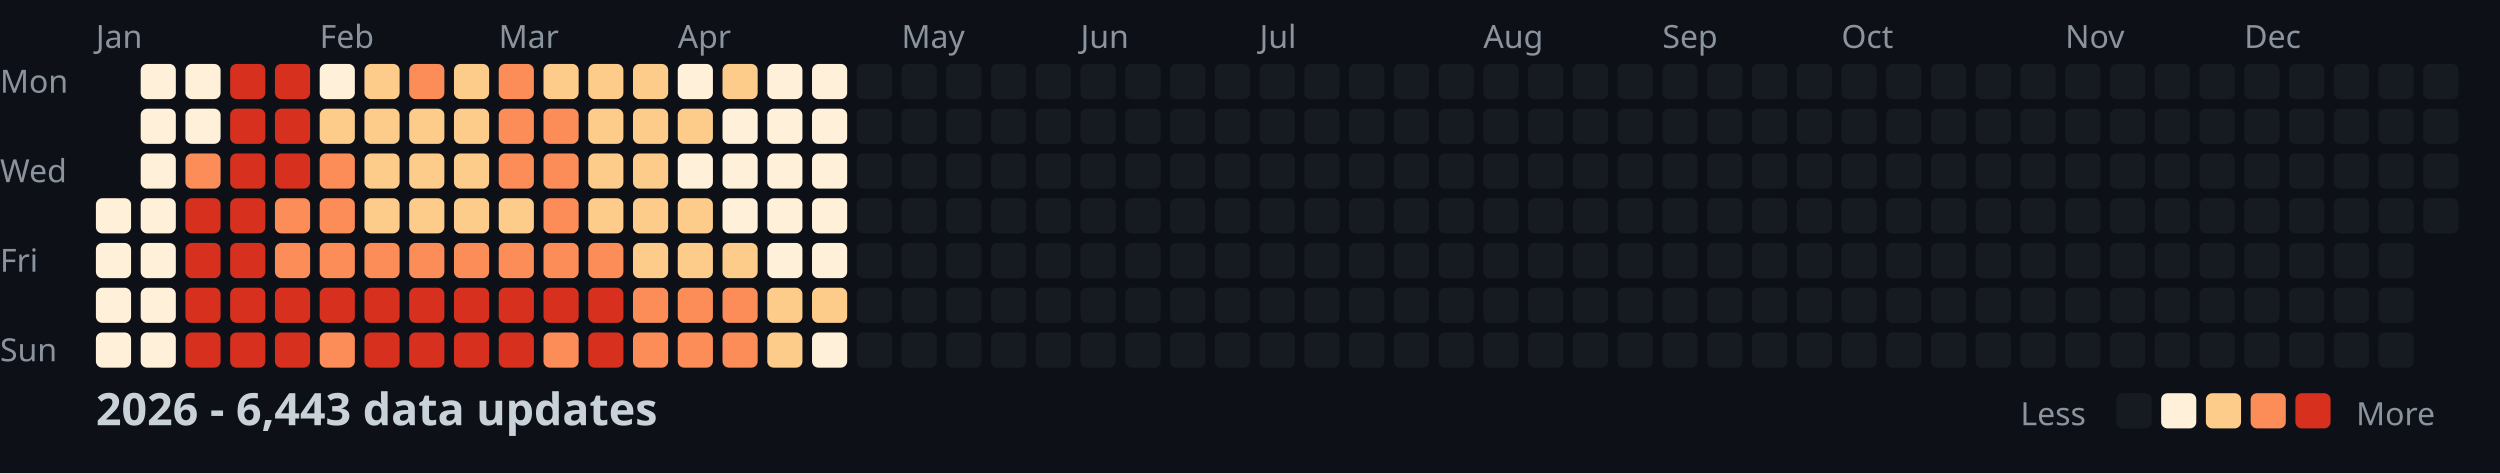
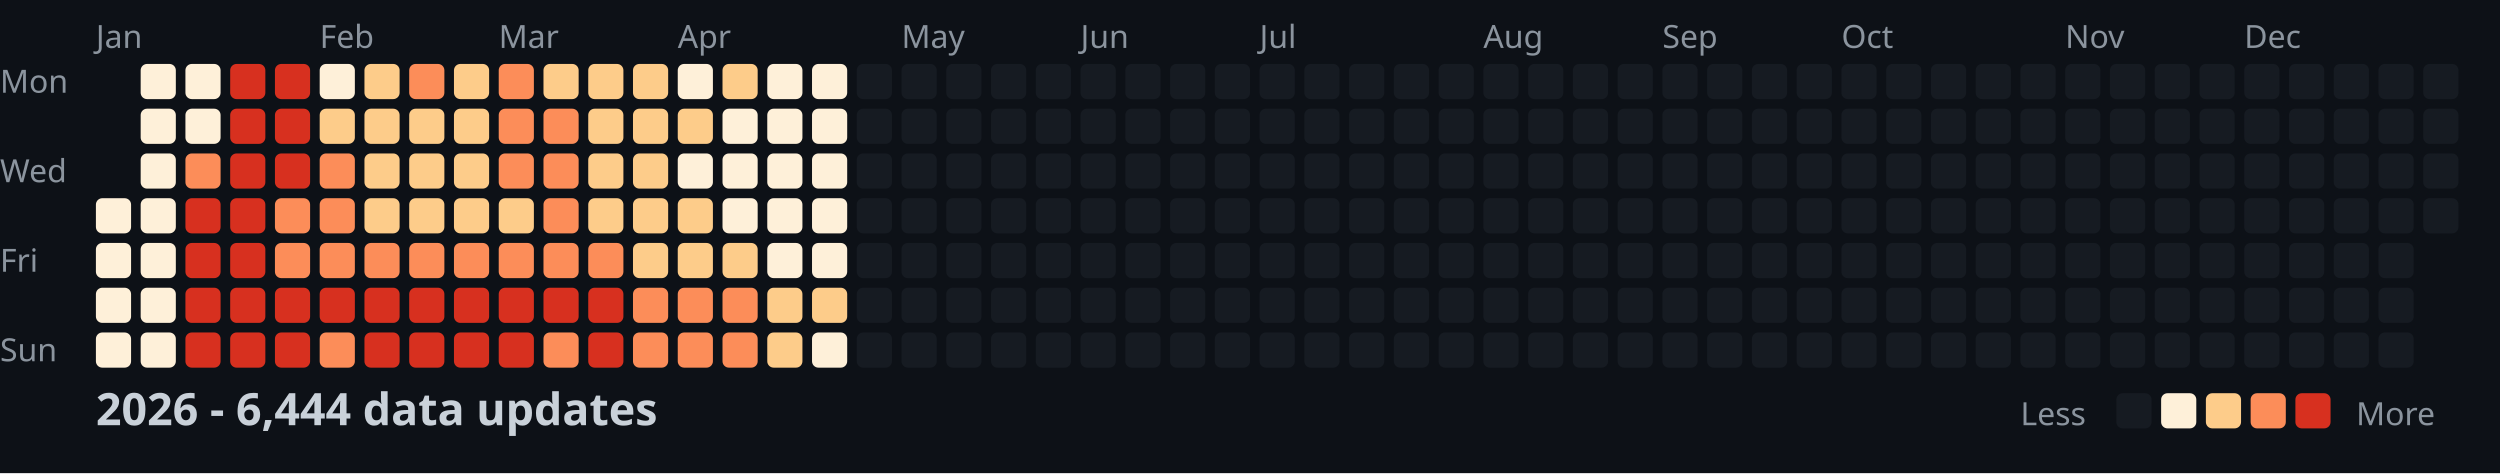
<svg xmlns="http://www.w3.org/2000/svg" width="782" height="148">
  <style>
    .month { font: 10px sans-serif; fill: #8b949e; }
    .day { font: 10px sans-serif; fill: #8b949e; }
    .title { font: bold 14px sans-serif; fill: #c9d1d9; }
    .legend { font: 10px sans-serif; fill: #8b949e; }
  </style>
  <rect width="100%" height="100%" fill="#0d1117" />
  <text x="0" y="29" class="day">Mon</text>
  <text x="0" y="57" class="day">Wed</text>
  <text x="0" y="85" class="day">Fri</text>
  <text x="0" y="113" class="day">Sun</text>
  <text x="30" y="15" class="month">Jan</text>
  <text x="100" y="15" class="month">Feb</text>
  <text x="156" y="15" class="month">Mar</text>
  <text x="212" y="15" class="month">Apr</text>
  <text x="282" y="15" class="month">May</text>
  <text x="338" y="15" class="month">Jun</text>
  <text x="394" y="15" class="month">Jul</text>
  <text x="464" y="15" class="month">Aug</text>
  <text x="520" y="15" class="month">Sep</text>
  <text x="576" y="15" class="month">Oct</text>
  <text x="646" y="15" class="month">Nov</text>
  <text x="702" y="15" class="month">Dec</text>
  <rect x="30" y="62" width="11" height="11" fill="#fef0d9" rx="2" />
  <rect x="30" y="76" width="11" height="11" fill="#fef0d9" rx="2" />
  <rect x="30" y="90" width="11" height="11" fill="#fef0d9" rx="2" />
  <rect x="30" y="104" width="11" height="11" fill="#fef0d9" rx="2" />
  <rect x="44" y="20" width="11" height="11" fill="#fef0d9" rx="2" />
  <rect x="44" y="34" width="11" height="11" fill="#fef0d9" rx="2" />
  <rect x="44" y="48" width="11" height="11" fill="#fef0d9" rx="2" />
  <rect x="44" y="62" width="11" height="11" fill="#fef0d9" rx="2" />
  <rect x="44" y="76" width="11" height="11" fill="#fef0d9" rx="2" />
  <rect x="44" y="90" width="11" height="11" fill="#fef0d9" rx="2" />
  <rect x="44" y="104" width="11" height="11" fill="#fef0d9" rx="2" />
  <rect x="58" y="20" width="11" height="11" fill="#fef0d9" rx="2" />
  <rect x="58" y="34" width="11" height="11" fill="#fef0d9" rx="2" />
  <rect x="58" y="48" width="11" height="11" fill="#fc8d59" rx="2" />
  <rect x="58" y="62" width="11" height="11" fill="#d7301f" rx="2" />
  <rect x="58" y="76" width="11" height="11" fill="#d7301f" rx="2" />
  <rect x="58" y="90" width="11" height="11" fill="#d7301f" rx="2" />
  <rect x="58" y="104" width="11" height="11" fill="#d7301f" rx="2" />
  <rect x="72" y="20" width="11" height="11" fill="#d7301f" rx="2" />
  <rect x="72" y="34" width="11" height="11" fill="#d7301f" rx="2" />
  <rect x="72" y="48" width="11" height="11" fill="#d7301f" rx="2" />
  <rect x="72" y="62" width="11" height="11" fill="#d7301f" rx="2" />
  <rect x="72" y="76" width="11" height="11" fill="#d7301f" rx="2" />
  <rect x="72" y="90" width="11" height="11" fill="#d7301f" rx="2" />
  <rect x="72" y="104" width="11" height="11" fill="#d7301f" rx="2" />
  <rect x="86" y="20" width="11" height="11" fill="#d7301f" rx="2" />
  <rect x="86" y="34" width="11" height="11" fill="#d7301f" rx="2" />
  <rect x="86" y="48" width="11" height="11" fill="#d7301f" rx="2" />
  <rect x="86" y="62" width="11" height="11" fill="#fc8d59" rx="2" />
  <rect x="86" y="76" width="11" height="11" fill="#fc8d59" rx="2" />
  <rect x="86" y="90" width="11" height="11" fill="#d7301f" rx="2" />
  <rect x="86" y="104" width="11" height="11" fill="#d7301f" rx="2" />
  <rect x="100" y="20" width="11" height="11" fill="#fef0d9" rx="2" />
  <rect x="100" y="34" width="11" height="11" fill="#fdcc8a" rx="2" />
  <rect x="100" y="48" width="11" height="11" fill="#fc8d59" rx="2" />
  <rect x="100" y="62" width="11" height="11" fill="#fc8d59" rx="2" />
  <rect x="100" y="76" width="11" height="11" fill="#fc8d59" rx="2" />
  <rect x="100" y="90" width="11" height="11" fill="#d7301f" rx="2" />
  <rect x="100" y="104" width="11" height="11" fill="#fc8d59" rx="2" />
  <rect x="114" y="20" width="11" height="11" fill="#fdcc8a" rx="2" />
  <rect x="114" y="34" width="11" height="11" fill="#fdcc8a" rx="2" />
  <rect x="114" y="48" width="11" height="11" fill="#fdcc8a" rx="2" />
  <rect x="114" y="62" width="11" height="11" fill="#fdcc8a" rx="2" />
  <rect x="114" y="76" width="11" height="11" fill="#fc8d59" rx="2" />
  <rect x="114" y="90" width="11" height="11" fill="#d7301f" rx="2" />
  <rect x="114" y="104" width="11" height="11" fill="#d7301f" rx="2" />
  <rect x="128" y="20" width="11" height="11" fill="#fc8d59" rx="2" />
  <rect x="128" y="34" width="11" height="11" fill="#fdcc8a" rx="2" />
  <rect x="128" y="48" width="11" height="11" fill="#fdcc8a" rx="2" />
  <rect x="128" y="62" width="11" height="11" fill="#fdcc8a" rx="2" />
  <rect x="128" y="76" width="11" height="11" fill="#fc8d59" rx="2" />
  <rect x="128" y="90" width="11" height="11" fill="#d7301f" rx="2" />
  <rect x="128" y="104" width="11" height="11" fill="#d7301f" rx="2" />
  <rect x="142" y="20" width="11" height="11" fill="#fdcc8a" rx="2" />
  <rect x="142" y="34" width="11" height="11" fill="#fdcc8a" rx="2" />
  <rect x="142" y="48" width="11" height="11" fill="#fdcc8a" rx="2" />
  <rect x="142" y="62" width="11" height="11" fill="#fdcc8a" rx="2" />
  <rect x="142" y="76" width="11" height="11" fill="#fc8d59" rx="2" />
  <rect x="142" y="90" width="11" height="11" fill="#d7301f" rx="2" />
  <rect x="142" y="104" width="11" height="11" fill="#d7301f" rx="2" />
  <rect x="156" y="20" width="11" height="11" fill="#fc8d59" rx="2" />
  <rect x="156" y="34" width="11" height="11" fill="#fc8d59" rx="2" />
  <rect x="156" y="48" width="11" height="11" fill="#fc8d59" rx="2" />
  <rect x="156" y="62" width="11" height="11" fill="#fdcc8a" rx="2" />
  <rect x="156" y="76" width="11" height="11" fill="#fc8d59" rx="2" />
  <rect x="156" y="90" width="11" height="11" fill="#d7301f" rx="2" />
  <rect x="156" y="104" width="11" height="11" fill="#d7301f" rx="2" />
  <rect x="170" y="20" width="11" height="11" fill="#fdcc8a" rx="2" />
  <rect x="170" y="34" width="11" height="11" fill="#fc8d59" rx="2" />
  <rect x="170" y="48" width="11" height="11" fill="#fc8d59" rx="2" />
  <rect x="170" y="62" width="11" height="11" fill="#fc8d59" rx="2" />
  <rect x="170" y="76" width="11" height="11" fill="#fc8d59" rx="2" />
  <rect x="170" y="90" width="11" height="11" fill="#d7301f" rx="2" />
  <rect x="170" y="104" width="11" height="11" fill="#fc8d59" rx="2" />
  <rect x="184" y="20" width="11" height="11" fill="#fdcc8a" rx="2" />
  <rect x="184" y="34" width="11" height="11" fill="#fdcc8a" rx="2" />
  <rect x="184" y="48" width="11" height="11" fill="#fdcc8a" rx="2" />
  <rect x="184" y="62" width="11" height="11" fill="#fdcc8a" rx="2" />
  <rect x="184" y="76" width="11" height="11" fill="#fc8d59" rx="2" />
  <rect x="184" y="90" width="11" height="11" fill="#d7301f" rx="2" />
  <rect x="184" y="104" width="11" height="11" fill="#d7301f" rx="2" />
  <rect x="198" y="20" width="11" height="11" fill="#fdcc8a" rx="2" />
  <rect x="198" y="34" width="11" height="11" fill="#fdcc8a" rx="2" />
  <rect x="198" y="48" width="11" height="11" fill="#fdcc8a" rx="2" />
  <rect x="198" y="62" width="11" height="11" fill="#fdcc8a" rx="2" />
  <rect x="198" y="76" width="11" height="11" fill="#fdcc8a" rx="2" />
  <rect x="198" y="90" width="11" height="11" fill="#fc8d59" rx="2" />
  <rect x="198" y="104" width="11" height="11" fill="#fc8d59" rx="2" />
  <rect x="212" y="20" width="11" height="11" fill="#fef0d9" rx="2" />
  <rect x="212" y="34" width="11" height="11" fill="#fdcc8a" rx="2" />
  <rect x="212" y="48" width="11" height="11" fill="#fef0d9" rx="2" />
  <rect x="212" y="62" width="11" height="11" fill="#fdcc8a" rx="2" />
  <rect x="212" y="76" width="11" height="11" fill="#fdcc8a" rx="2" />
  <rect x="212" y="90" width="11" height="11" fill="#fc8d59" rx="2" />
  <rect x="212" y="104" width="11" height="11" fill="#fc8d59" rx="2" />
  <rect x="226" y="20" width="11" height="11" fill="#fdcc8a" rx="2" />
  <rect x="226" y="34" width="11" height="11" fill="#fef0d9" rx="2" />
  <rect x="226" y="48" width="11" height="11" fill="#fef0d9" rx="2" />
  <rect x="226" y="62" width="11" height="11" fill="#fef0d9" rx="2" />
  <rect x="226" y="76" width="11" height="11" fill="#fdcc8a" rx="2" />
  <rect x="226" y="90" width="11" height="11" fill="#fc8d59" rx="2" />
  <rect x="226" y="104" width="11" height="11" fill="#fc8d59" rx="2" />
  <rect x="240" y="20" width="11" height="11" fill="#fef0d9" rx="2" />
  <rect x="240" y="34" width="11" height="11" fill="#fef0d9" rx="2" />
  <rect x="240" y="48" width="11" height="11" fill="#fef0d9" rx="2" />
  <rect x="240" y="62" width="11" height="11" fill="#fef0d9" rx="2" />
  <rect x="240" y="76" width="11" height="11" fill="#fef0d9" rx="2" />
  <rect x="240" y="90" width="11" height="11" fill="#fdcc8a" rx="2" />
  <rect x="240" y="104" width="11" height="11" fill="#fdcc8a" rx="2" />
  <rect x="254" y="20" width="11" height="11" fill="#fef0d9" rx="2" />
  <rect x="254" y="34" width="11" height="11" fill="#fef0d9" rx="2" />
  <rect x="254" y="48" width="11" height="11" fill="#fef0d9" rx="2" />
  <rect x="254" y="62" width="11" height="11" fill="#fef0d9" rx="2" />
  <rect x="254" y="76" width="11" height="11" fill="#fef0d9" rx="2" />
  <rect x="254" y="90" width="11" height="11" fill="#fdcc8a" rx="2" />
  <rect x="254" y="104" width="11" height="11" fill="#fef0d9" rx="2" />
  <rect x="268" y="20" width="11" height="11" fill="#161b22" rx="2" />
  <rect x="268" y="34" width="11" height="11" fill="#161b22" rx="2" />
  <rect x="268" y="48" width="11" height="11" fill="#161b22" rx="2" />
  <rect x="268" y="62" width="11" height="11" fill="#161b22" rx="2" />
  <rect x="268" y="76" width="11" height="11" fill="#161b22" rx="2" />
  <rect x="268" y="90" width="11" height="11" fill="#161b22" rx="2" />
  <rect x="268" y="104" width="11" height="11" fill="#161b22" rx="2" />
  <rect x="282" y="20" width="11" height="11" fill="#161b22" rx="2" />
  <rect x="282" y="34" width="11" height="11" fill="#161b22" rx="2" />
  <rect x="282" y="48" width="11" height="11" fill="#161b22" rx="2" />
  <rect x="282" y="62" width="11" height="11" fill="#161b22" rx="2" />
  <rect x="282" y="76" width="11" height="11" fill="#161b22" rx="2" />
  <rect x="282" y="90" width="11" height="11" fill="#161b22" rx="2" />
  <rect x="282" y="104" width="11" height="11" fill="#161b22" rx="2" />
  <rect x="296" y="20" width="11" height="11" fill="#161b22" rx="2" />
  <rect x="296" y="34" width="11" height="11" fill="#161b22" rx="2" />
  <rect x="296" y="48" width="11" height="11" fill="#161b22" rx="2" />
  <rect x="296" y="62" width="11" height="11" fill="#161b22" rx="2" />
  <rect x="296" y="76" width="11" height="11" fill="#161b22" rx="2" />
  <rect x="296" y="90" width="11" height="11" fill="#161b22" rx="2" />
  <rect x="296" y="104" width="11" height="11" fill="#161b22" rx="2" />
  <rect x="310" y="20" width="11" height="11" fill="#161b22" rx="2" />
  <rect x="310" y="34" width="11" height="11" fill="#161b22" rx="2" />
  <rect x="310" y="48" width="11" height="11" fill="#161b22" rx="2" />
  <rect x="310" y="62" width="11" height="11" fill="#161b22" rx="2" />
  <rect x="310" y="76" width="11" height="11" fill="#161b22" rx="2" />
  <rect x="310" y="90" width="11" height="11" fill="#161b22" rx="2" />
  <rect x="310" y="104" width="11" height="11" fill="#161b22" rx="2" />
  <rect x="324" y="20" width="11" height="11" fill="#161b22" rx="2" />
  <rect x="324" y="34" width="11" height="11" fill="#161b22" rx="2" />
  <rect x="324" y="48" width="11" height="11" fill="#161b22" rx="2" />
  <rect x="324" y="62" width="11" height="11" fill="#161b22" rx="2" />
  <rect x="324" y="76" width="11" height="11" fill="#161b22" rx="2" />
  <rect x="324" y="90" width="11" height="11" fill="#161b22" rx="2" />
  <rect x="324" y="104" width="11" height="11" fill="#161b22" rx="2" />
  <rect x="338" y="20" width="11" height="11" fill="#161b22" rx="2" />
  <rect x="338" y="34" width="11" height="11" fill="#161b22" rx="2" />
  <rect x="338" y="48" width="11" height="11" fill="#161b22" rx="2" />
  <rect x="338" y="62" width="11" height="11" fill="#161b22" rx="2" />
  <rect x="338" y="76" width="11" height="11" fill="#161b22" rx="2" />
  <rect x="338" y="90" width="11" height="11" fill="#161b22" rx="2" />
  <rect x="338" y="104" width="11" height="11" fill="#161b22" rx="2" />
  <rect x="352" y="20" width="11" height="11" fill="#161b22" rx="2" />
  <rect x="352" y="34" width="11" height="11" fill="#161b22" rx="2" />
  <rect x="352" y="48" width="11" height="11" fill="#161b22" rx="2" />
  <rect x="352" y="62" width="11" height="11" fill="#161b22" rx="2" />
  <rect x="352" y="76" width="11" height="11" fill="#161b22" rx="2" />
  <rect x="352" y="90" width="11" height="11" fill="#161b22" rx="2" />
  <rect x="352" y="104" width="11" height="11" fill="#161b22" rx="2" />
  <rect x="366" y="20" width="11" height="11" fill="#161b22" rx="2" />
  <rect x="366" y="34" width="11" height="11" fill="#161b22" rx="2" />
  <rect x="366" y="48" width="11" height="11" fill="#161b22" rx="2" />
  <rect x="366" y="62" width="11" height="11" fill="#161b22" rx="2" />
  <rect x="366" y="76" width="11" height="11" fill="#161b22" rx="2" />
  <rect x="366" y="90" width="11" height="11" fill="#161b22" rx="2" />
  <rect x="366" y="104" width="11" height="11" fill="#161b22" rx="2" />
  <rect x="380" y="20" width="11" height="11" fill="#161b22" rx="2" />
  <rect x="380" y="34" width="11" height="11" fill="#161b22" rx="2" />
  <rect x="380" y="48" width="11" height="11" fill="#161b22" rx="2" />
  <rect x="380" y="62" width="11" height="11" fill="#161b22" rx="2" />
  <rect x="380" y="76" width="11" height="11" fill="#161b22" rx="2" />
  <rect x="380" y="90" width="11" height="11" fill="#161b22" rx="2" />
  <rect x="380" y="104" width="11" height="11" fill="#161b22" rx="2" />
  <rect x="394" y="20" width="11" height="11" fill="#161b22" rx="2" />
  <rect x="394" y="34" width="11" height="11" fill="#161b22" rx="2" />
  <rect x="394" y="48" width="11" height="11" fill="#161b22" rx="2" />
  <rect x="394" y="62" width="11" height="11" fill="#161b22" rx="2" />
  <rect x="394" y="76" width="11" height="11" fill="#161b22" rx="2" />
  <rect x="394" y="90" width="11" height="11" fill="#161b22" rx="2" />
  <rect x="394" y="104" width="11" height="11" fill="#161b22" rx="2" />
  <rect x="408" y="20" width="11" height="11" fill="#161b22" rx="2" />
  <rect x="408" y="34" width="11" height="11" fill="#161b22" rx="2" />
  <rect x="408" y="48" width="11" height="11" fill="#161b22" rx="2" />
  <rect x="408" y="62" width="11" height="11" fill="#161b22" rx="2" />
  <rect x="408" y="76" width="11" height="11" fill="#161b22" rx="2" />
  <rect x="408" y="90" width="11" height="11" fill="#161b22" rx="2" />
  <rect x="408" y="104" width="11" height="11" fill="#161b22" rx="2" />
  <rect x="422" y="20" width="11" height="11" fill="#161b22" rx="2" />
  <rect x="422" y="34" width="11" height="11" fill="#161b22" rx="2" />
  <rect x="422" y="48" width="11" height="11" fill="#161b22" rx="2" />
  <rect x="422" y="62" width="11" height="11" fill="#161b22" rx="2" />
  <rect x="422" y="76" width="11" height="11" fill="#161b22" rx="2" />
  <rect x="422" y="90" width="11" height="11" fill="#161b22" rx="2" />
  <rect x="422" y="104" width="11" height="11" fill="#161b22" rx="2" />
  <rect x="436" y="20" width="11" height="11" fill="#161b22" rx="2" />
  <rect x="436" y="34" width="11" height="11" fill="#161b22" rx="2" />
  <rect x="436" y="48" width="11" height="11" fill="#161b22" rx="2" />
  <rect x="436" y="62" width="11" height="11" fill="#161b22" rx="2" />
  <rect x="436" y="76" width="11" height="11" fill="#161b22" rx="2" />
  <rect x="436" y="90" width="11" height="11" fill="#161b22" rx="2" />
  <rect x="436" y="104" width="11" height="11" fill="#161b22" rx="2" />
  <rect x="450" y="20" width="11" height="11" fill="#161b22" rx="2" />
  <rect x="450" y="34" width="11" height="11" fill="#161b22" rx="2" />
  <rect x="450" y="48" width="11" height="11" fill="#161b22" rx="2" />
  <rect x="450" y="62" width="11" height="11" fill="#161b22" rx="2" />
  <rect x="450" y="76" width="11" height="11" fill="#161b22" rx="2" />
  <rect x="450" y="90" width="11" height="11" fill="#161b22" rx="2" />
  <rect x="450" y="104" width="11" height="11" fill="#161b22" rx="2" />
  <rect x="464" y="20" width="11" height="11" fill="#161b22" rx="2" />
  <rect x="464" y="34" width="11" height="11" fill="#161b22" rx="2" />
  <rect x="464" y="48" width="11" height="11" fill="#161b22" rx="2" />
  <rect x="464" y="62" width="11" height="11" fill="#161b22" rx="2" />
  <rect x="464" y="76" width="11" height="11" fill="#161b22" rx="2" />
  <rect x="464" y="90" width="11" height="11" fill="#161b22" rx="2" />
  <rect x="464" y="104" width="11" height="11" fill="#161b22" rx="2" />
  <rect x="478" y="20" width="11" height="11" fill="#161b22" rx="2" />
  <rect x="478" y="34" width="11" height="11" fill="#161b22" rx="2" />
  <rect x="478" y="48" width="11" height="11" fill="#161b22" rx="2" />
  <rect x="478" y="62" width="11" height="11" fill="#161b22" rx="2" />
  <rect x="478" y="76" width="11" height="11" fill="#161b22" rx="2" />
  <rect x="478" y="90" width="11" height="11" fill="#161b22" rx="2" />
  <rect x="478" y="104" width="11" height="11" fill="#161b22" rx="2" />
  <rect x="492" y="20" width="11" height="11" fill="#161b22" rx="2" />
  <rect x="492" y="34" width="11" height="11" fill="#161b22" rx="2" />
  <rect x="492" y="48" width="11" height="11" fill="#161b22" rx="2" />
  <rect x="492" y="62" width="11" height="11" fill="#161b22" rx="2" />
  <rect x="492" y="76" width="11" height="11" fill="#161b22" rx="2" />
  <rect x="492" y="90" width="11" height="11" fill="#161b22" rx="2" />
  <rect x="492" y="104" width="11" height="11" fill="#161b22" rx="2" />
  <rect x="506" y="20" width="11" height="11" fill="#161b22" rx="2" />
  <rect x="506" y="34" width="11" height="11" fill="#161b22" rx="2" />
  <rect x="506" y="48" width="11" height="11" fill="#161b22" rx="2" />
  <rect x="506" y="62" width="11" height="11" fill="#161b22" rx="2" />
  <rect x="506" y="76" width="11" height="11" fill="#161b22" rx="2" />
  <rect x="506" y="90" width="11" height="11" fill="#161b22" rx="2" />
  <rect x="506" y="104" width="11" height="11" fill="#161b22" rx="2" />
  <rect x="520" y="20" width="11" height="11" fill="#161b22" rx="2" />
  <rect x="520" y="34" width="11" height="11" fill="#161b22" rx="2" />
  <rect x="520" y="48" width="11" height="11" fill="#161b22" rx="2" />
  <rect x="520" y="62" width="11" height="11" fill="#161b22" rx="2" />
  <rect x="520" y="76" width="11" height="11" fill="#161b22" rx="2" />
  <rect x="520" y="90" width="11" height="11" fill="#161b22" rx="2" />
  <rect x="520" y="104" width="11" height="11" fill="#161b22" rx="2" />
  <rect x="534" y="20" width="11" height="11" fill="#161b22" rx="2" />
  <rect x="534" y="34" width="11" height="11" fill="#161b22" rx="2" />
  <rect x="534" y="48" width="11" height="11" fill="#161b22" rx="2" />
  <rect x="534" y="62" width="11" height="11" fill="#161b22" rx="2" />
  <rect x="534" y="76" width="11" height="11" fill="#161b22" rx="2" />
  <rect x="534" y="90" width="11" height="11" fill="#161b22" rx="2" />
  <rect x="534" y="104" width="11" height="11" fill="#161b22" rx="2" />
  <rect x="548" y="20" width="11" height="11" fill="#161b22" rx="2" />
  <rect x="548" y="34" width="11" height="11" fill="#161b22" rx="2" />
  <rect x="548" y="48" width="11" height="11" fill="#161b22" rx="2" />
  <rect x="548" y="62" width="11" height="11" fill="#161b22" rx="2" />
  <rect x="548" y="76" width="11" height="11" fill="#161b22" rx="2" />
  <rect x="548" y="90" width="11" height="11" fill="#161b22" rx="2" />
  <rect x="548" y="104" width="11" height="11" fill="#161b22" rx="2" />
  <rect x="562" y="20" width="11" height="11" fill="#161b22" rx="2" />
  <rect x="562" y="34" width="11" height="11" fill="#161b22" rx="2" />
  <rect x="562" y="48" width="11" height="11" fill="#161b22" rx="2" />
  <rect x="562" y="62" width="11" height="11" fill="#161b22" rx="2" />
  <rect x="562" y="76" width="11" height="11" fill="#161b22" rx="2" />
  <rect x="562" y="90" width="11" height="11" fill="#161b22" rx="2" />
  <rect x="562" y="104" width="11" height="11" fill="#161b22" rx="2" />
  <rect x="576" y="20" width="11" height="11" fill="#161b22" rx="2" />
  <rect x="576" y="34" width="11" height="11" fill="#161b22" rx="2" />
  <rect x="576" y="48" width="11" height="11" fill="#161b22" rx="2" />
  <rect x="576" y="62" width="11" height="11" fill="#161b22" rx="2" />
  <rect x="576" y="76" width="11" height="11" fill="#161b22" rx="2" />
  <rect x="576" y="90" width="11" height="11" fill="#161b22" rx="2" />
  <rect x="576" y="104" width="11" height="11" fill="#161b22" rx="2" />
  <rect x="590" y="20" width="11" height="11" fill="#161b22" rx="2" />
  <rect x="590" y="34" width="11" height="11" fill="#161b22" rx="2" />
  <rect x="590" y="48" width="11" height="11" fill="#161b22" rx="2" />
  <rect x="590" y="62" width="11" height="11" fill="#161b22" rx="2" />
  <rect x="590" y="76" width="11" height="11" fill="#161b22" rx="2" />
  <rect x="590" y="90" width="11" height="11" fill="#161b22" rx="2" />
  <rect x="590" y="104" width="11" height="11" fill="#161b22" rx="2" />
  <rect x="604" y="20" width="11" height="11" fill="#161b22" rx="2" />
  <rect x="604" y="34" width="11" height="11" fill="#161b22" rx="2" />
  <rect x="604" y="48" width="11" height="11" fill="#161b22" rx="2" />
  <rect x="604" y="62" width="11" height="11" fill="#161b22" rx="2" />
  <rect x="604" y="76" width="11" height="11" fill="#161b22" rx="2" />
  <rect x="604" y="90" width="11" height="11" fill="#161b22" rx="2" />
  <rect x="604" y="104" width="11" height="11" fill="#161b22" rx="2" />
  <rect x="618" y="20" width="11" height="11" fill="#161b22" rx="2" />
  <rect x="618" y="34" width="11" height="11" fill="#161b22" rx="2" />
  <rect x="618" y="48" width="11" height="11" fill="#161b22" rx="2" />
  <rect x="618" y="62" width="11" height="11" fill="#161b22" rx="2" />
  <rect x="618" y="76" width="11" height="11" fill="#161b22" rx="2" />
  <rect x="618" y="90" width="11" height="11" fill="#161b22" rx="2" />
  <rect x="618" y="104" width="11" height="11" fill="#161b22" rx="2" />
  <rect x="632" y="20" width="11" height="11" fill="#161b22" rx="2" />
  <rect x="632" y="34" width="11" height="11" fill="#161b22" rx="2" />
  <rect x="632" y="48" width="11" height="11" fill="#161b22" rx="2" />
  <rect x="632" y="62" width="11" height="11" fill="#161b22" rx="2" />
  <rect x="632" y="76" width="11" height="11" fill="#161b22" rx="2" />
  <rect x="632" y="90" width="11" height="11" fill="#161b22" rx="2" />
  <rect x="632" y="104" width="11" height="11" fill="#161b22" rx="2" />
  <rect x="646" y="20" width="11" height="11" fill="#161b22" rx="2" />
  <rect x="646" y="34" width="11" height="11" fill="#161b22" rx="2" />
  <rect x="646" y="48" width="11" height="11" fill="#161b22" rx="2" />
  <rect x="646" y="62" width="11" height="11" fill="#161b22" rx="2" />
  <rect x="646" y="76" width="11" height="11" fill="#161b22" rx="2" />
  <rect x="646" y="90" width="11" height="11" fill="#161b22" rx="2" />
  <rect x="646" y="104" width="11" height="11" fill="#161b22" rx="2" />
  <rect x="660" y="20" width="11" height="11" fill="#161b22" rx="2" />
  <rect x="660" y="34" width="11" height="11" fill="#161b22" rx="2" />
  <rect x="660" y="48" width="11" height="11" fill="#161b22" rx="2" />
  <rect x="660" y="62" width="11" height="11" fill="#161b22" rx="2" />
  <rect x="660" y="76" width="11" height="11" fill="#161b22" rx="2" />
  <rect x="660" y="90" width="11" height="11" fill="#161b22" rx="2" />
  <rect x="660" y="104" width="11" height="11" fill="#161b22" rx="2" />
  <rect x="674" y="20" width="11" height="11" fill="#161b22" rx="2" />
  <rect x="674" y="34" width="11" height="11" fill="#161b22" rx="2" />
  <rect x="674" y="48" width="11" height="11" fill="#161b22" rx="2" />
  <rect x="674" y="62" width="11" height="11" fill="#161b22" rx="2" />
  <rect x="674" y="76" width="11" height="11" fill="#161b22" rx="2" />
  <rect x="674" y="90" width="11" height="11" fill="#161b22" rx="2" />
  <rect x="674" y="104" width="11" height="11" fill="#161b22" rx="2" />
  <rect x="688" y="20" width="11" height="11" fill="#161b22" rx="2" />
  <rect x="688" y="34" width="11" height="11" fill="#161b22" rx="2" />
  <rect x="688" y="48" width="11" height="11" fill="#161b22" rx="2" />
  <rect x="688" y="62" width="11" height="11" fill="#161b22" rx="2" />
  <rect x="688" y="76" width="11" height="11" fill="#161b22" rx="2" />
  <rect x="688" y="90" width="11" height="11" fill="#161b22" rx="2" />
  <rect x="688" y="104" width="11" height="11" fill="#161b22" rx="2" />
  <rect x="702" y="20" width="11" height="11" fill="#161b22" rx="2" />
  <rect x="702" y="34" width="11" height="11" fill="#161b22" rx="2" />
  <rect x="702" y="48" width="11" height="11" fill="#161b22" rx="2" />
  <rect x="702" y="62" width="11" height="11" fill="#161b22" rx="2" />
  <rect x="702" y="76" width="11" height="11" fill="#161b22" rx="2" />
  <rect x="702" y="90" width="11" height="11" fill="#161b22" rx="2" />
  <rect x="702" y="104" width="11" height="11" fill="#161b22" rx="2" />
  <rect x="716" y="20" width="11" height="11" fill="#161b22" rx="2" />
  <rect x="716" y="34" width="11" height="11" fill="#161b22" rx="2" />
  <rect x="716" y="48" width="11" height="11" fill="#161b22" rx="2" />
  <rect x="716" y="62" width="11" height="11" fill="#161b22" rx="2" />
  <rect x="716" y="76" width="11" height="11" fill="#161b22" rx="2" />
  <rect x="716" y="90" width="11" height="11" fill="#161b22" rx="2" />
  <rect x="716" y="104" width="11" height="11" fill="#161b22" rx="2" />
  <rect x="730" y="20" width="11" height="11" fill="#161b22" rx="2" />
  <rect x="730" y="34" width="11" height="11" fill="#161b22" rx="2" />
  <rect x="730" y="48" width="11" height="11" fill="#161b22" rx="2" />
  <rect x="730" y="62" width="11" height="11" fill="#161b22" rx="2" />
  <rect x="730" y="76" width="11" height="11" fill="#161b22" rx="2" />
  <rect x="730" y="90" width="11" height="11" fill="#161b22" rx="2" />
  <rect x="730" y="104" width="11" height="11" fill="#161b22" rx="2" />
  <rect x="744" y="20" width="11" height="11" fill="#161b22" rx="2" />
  <rect x="744" y="34" width="11" height="11" fill="#161b22" rx="2" />
  <rect x="744" y="48" width="11" height="11" fill="#161b22" rx="2" />
  <rect x="744" y="62" width="11" height="11" fill="#161b22" rx="2" />
  <rect x="744" y="76" width="11" height="11" fill="#161b22" rx="2" />
  <rect x="744" y="90" width="11" height="11" fill="#161b22" rx="2" />
  <rect x="744" y="104" width="11" height="11" fill="#161b22" rx="2" />
  <rect x="758" y="20" width="11" height="11" fill="#161b22" rx="2" />
  <rect x="758" y="34" width="11" height="11" fill="#161b22" rx="2" />
  <rect x="758" y="48" width="11" height="11" fill="#161b22" rx="2" />
  <rect x="758" y="62" width="11" height="11" fill="#161b22" rx="2" />
-   <text x="30" y="133" class="title">2026 - 6,443 data updates</text>
+   <text x="30" y="133" class="title">2026 - 6,444 data updates</text>
  <text x="632" y="133" class="legend">Less</text>
  <rect x="662" y="123" width="11" height="11" fill="#161b22" rx="2" />
  <rect x="676" y="123" width="11" height="11" fill="#fef0d9" rx="2" />
  <rect x="690" y="123" width="11" height="11" fill="#fdcc8a" rx="2" />
  <rect x="704" y="123" width="11" height="11" fill="#fc8d59" rx="2" />
  <rect x="718" y="123" width="11" height="11" fill="#d7301f" rx="2" />
  <text x="737" y="133" class="legend">More</text>
</svg>
